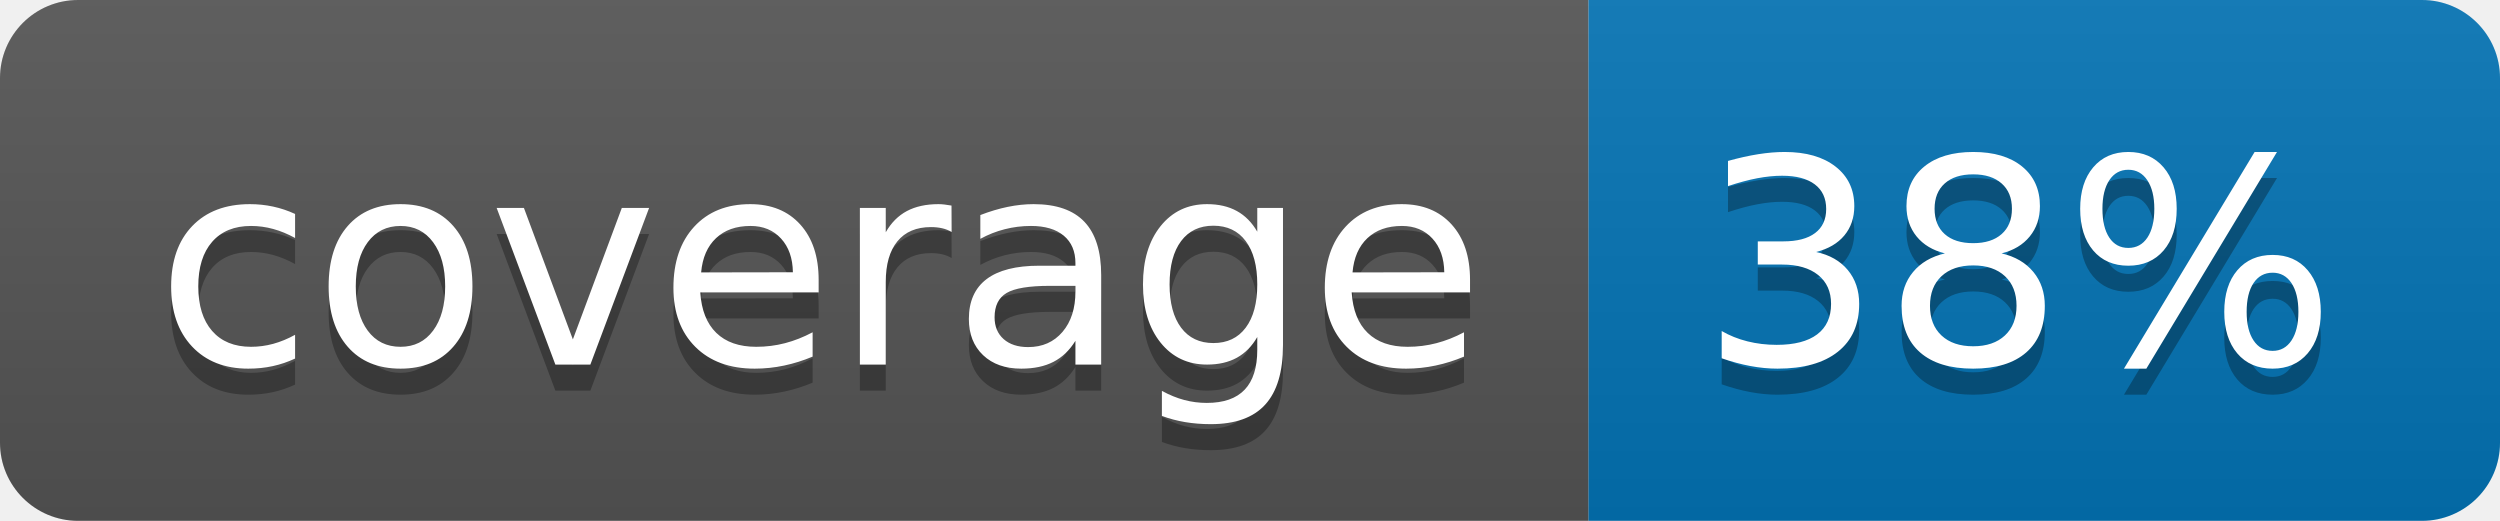
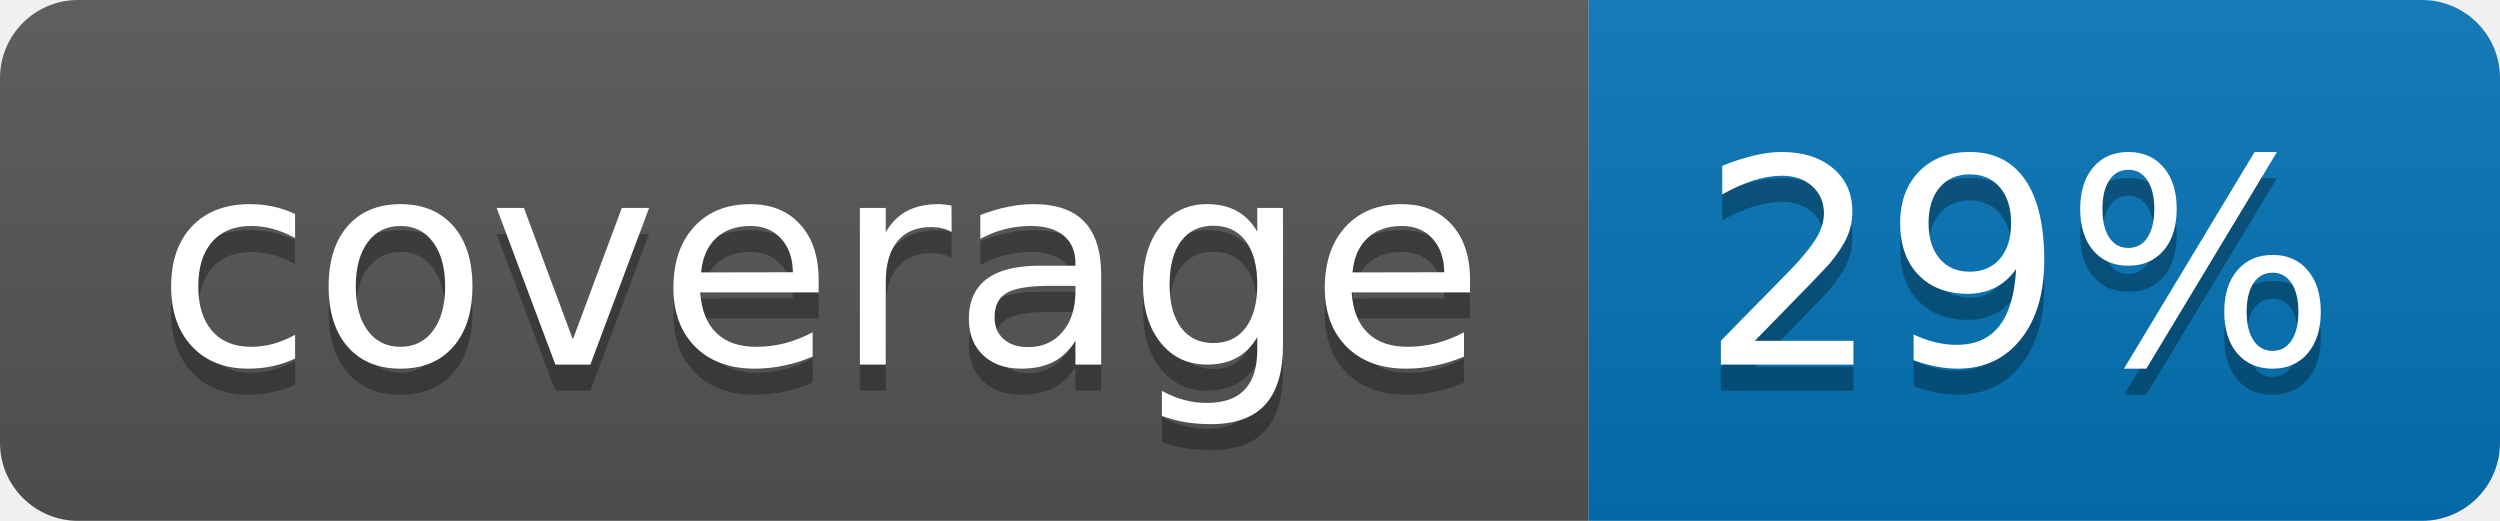
<svg xmlns="http://www.w3.org/2000/svg" width="96" height="20">
  <linearGradient id="b" x2="0" y2="100%">
    <stop offset="0" stop-color="#bbb" stop-opacity=".1" />
    <stop offset="1" stop-opacity=".1" />
  </linearGradient>
  <clipPath id="a">
    <rect width="96" height="20" rx="3" fill="#fff" />
  </clipPath>
  <g clip-path="url(#a)">
    <path fill="#555" d="M0 0h61v20H0z" />
    <path fill="#0374B5" d="M61 0h35v20H61z" />
    <path fill="url(#b)" d="M0 0h96v20H0z" />
  </g>
  <g fill="#fff" text-anchor="middle" font-family="DejaVu Sans,Verdana,Geneva,sans-serif" font-size="110">
    <text x="315" y="150" fill="#010101" fill-opacity=".3" transform="scale(.1)" textLength="510">coverage</text>
    <text x="315" y="140" transform="scale(.1)" textLength="510">coverage</text>
-     <text x="775" y="150" fill="#010101" fill-opacity=".3" transform="scale(.1)" textLength="250">38%</text>
-     <text x="775" y="140" transform="scale(.1)" textLength="250">38%</text>
+     <text x="775" y="150" fill="#010101" fill-opacity=".3" transform="scale(.1)" textLength="250">29%</text>
+     <text x="775" y="140" transform="scale(.1)" textLength="250">29%</text>
  </g>
</svg>
